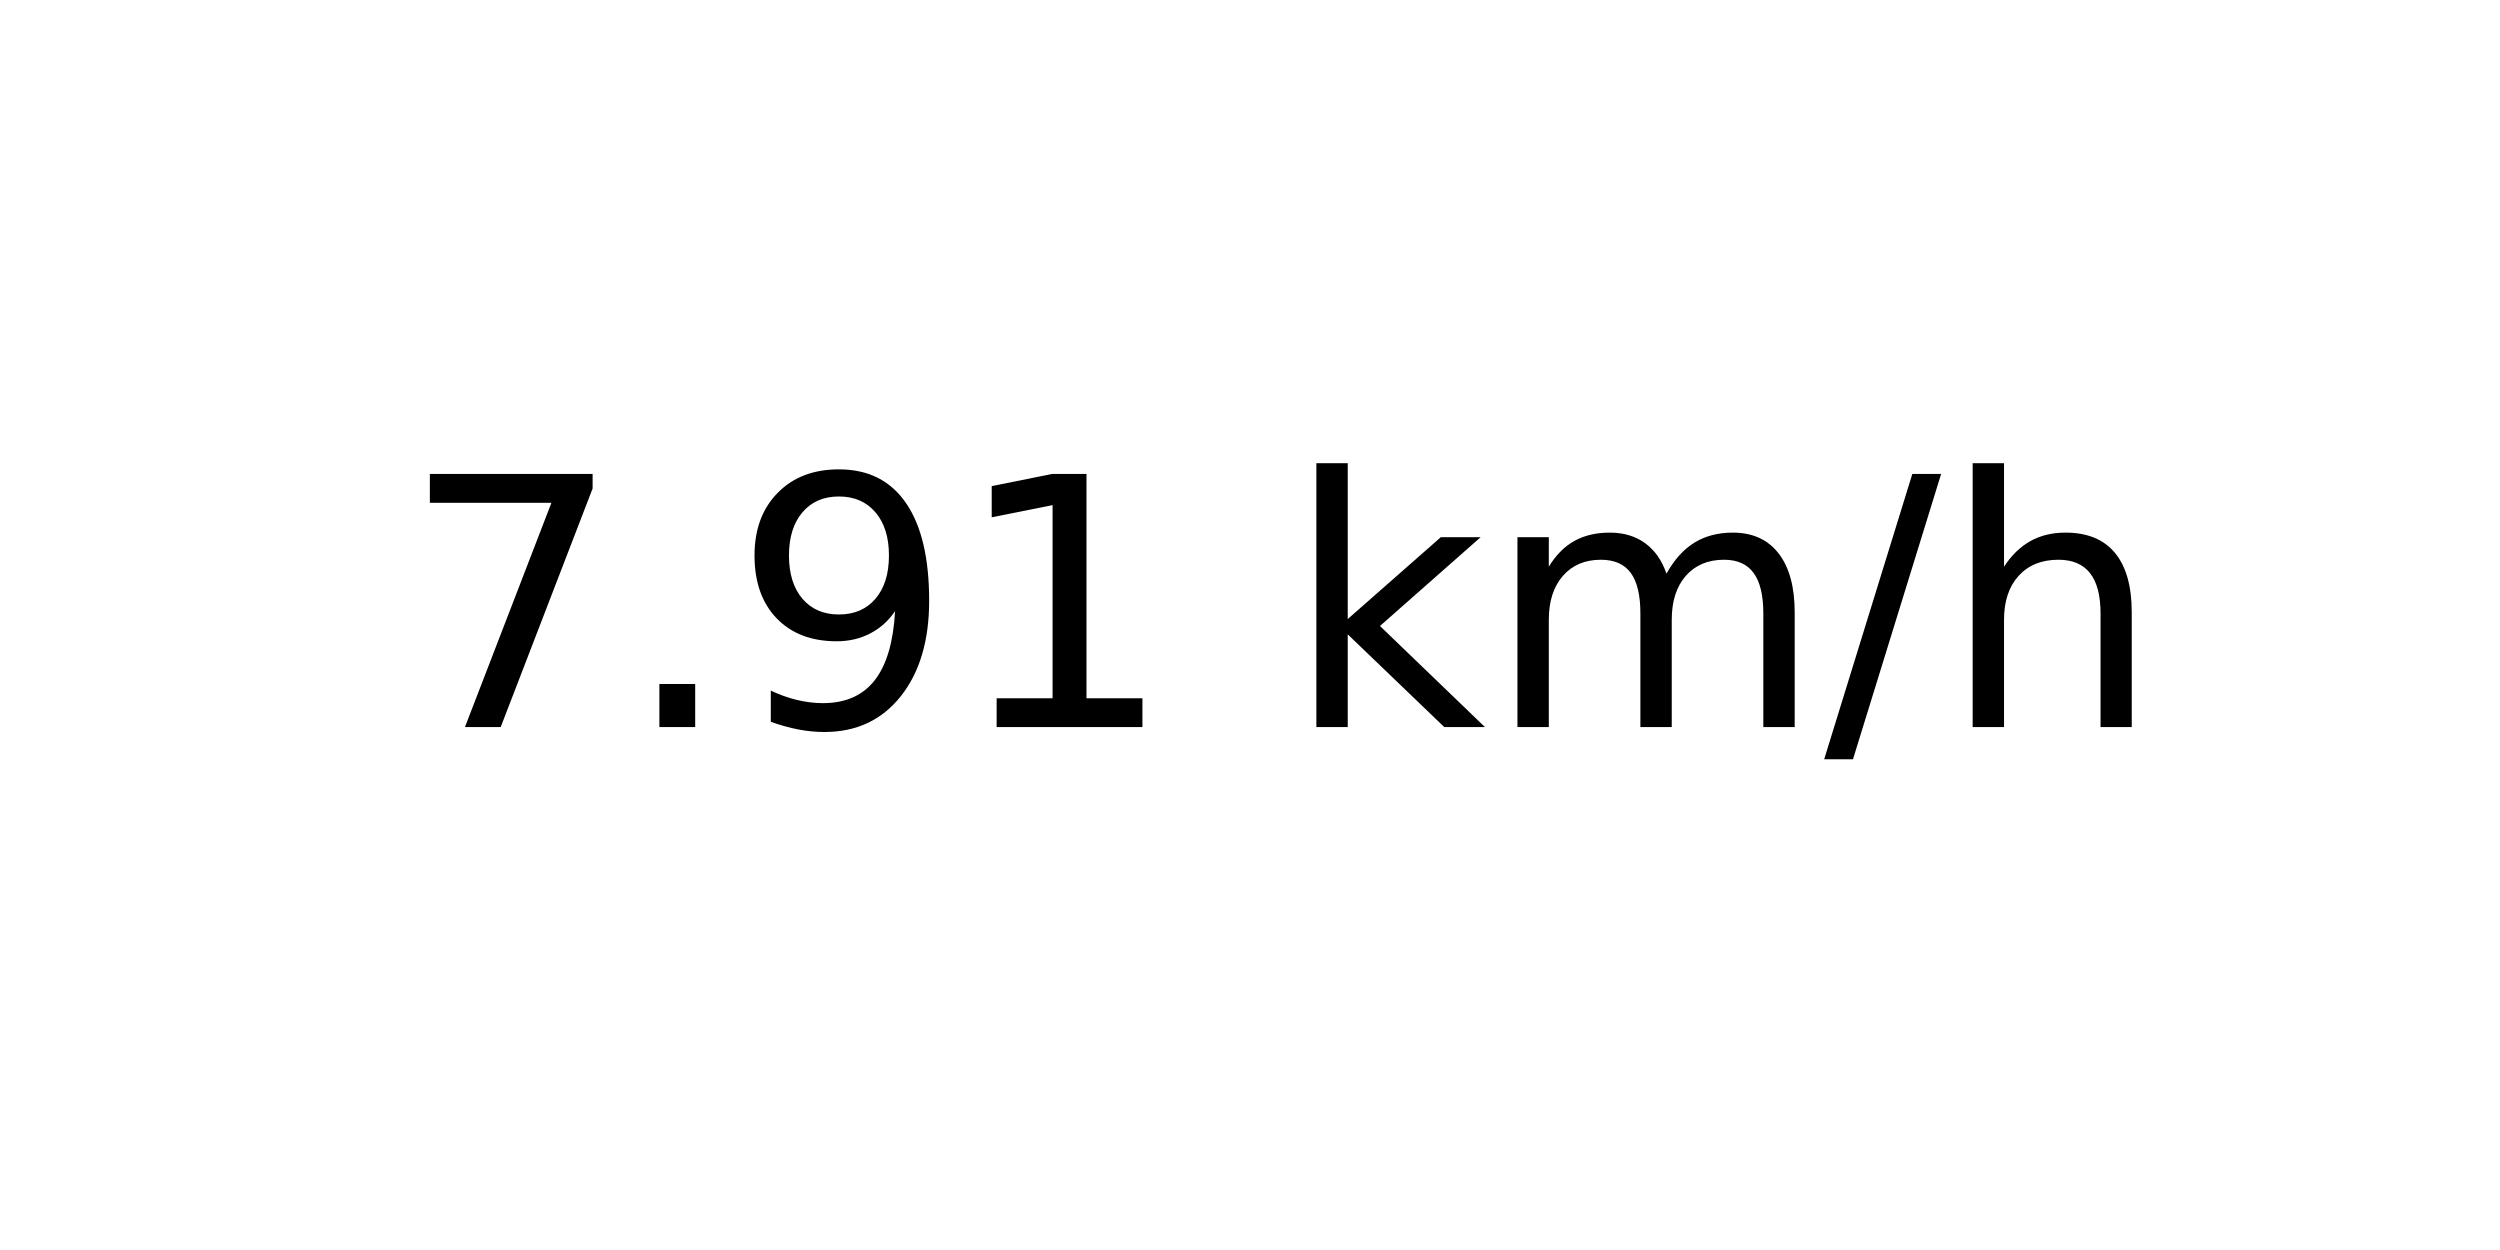
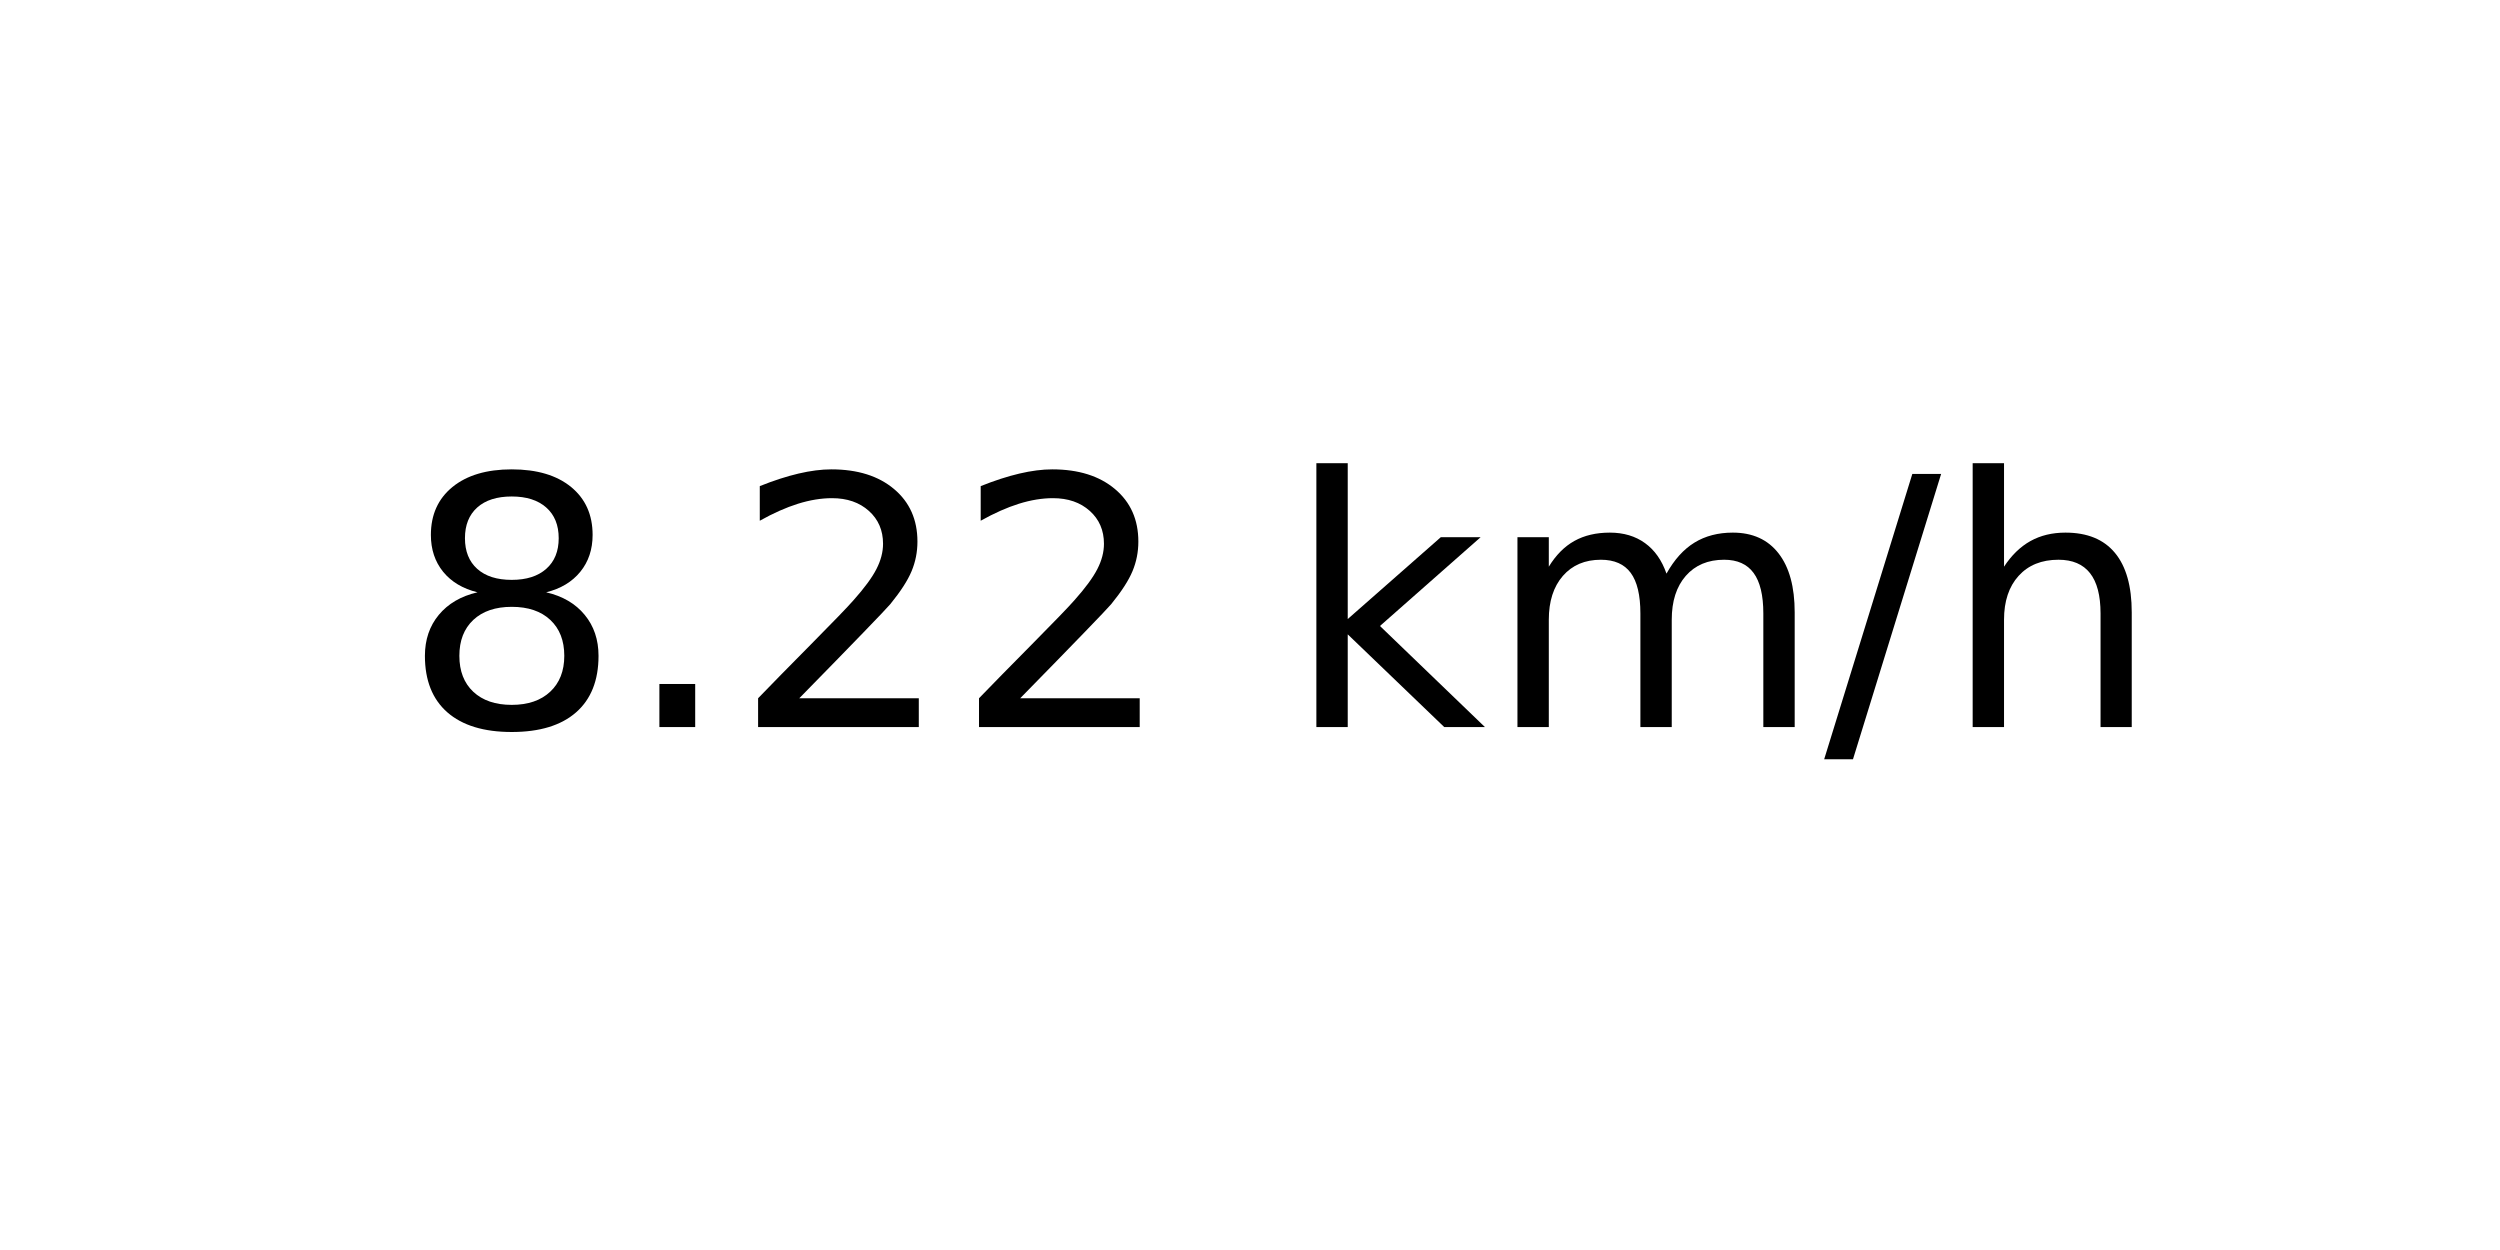
<svg xmlns="http://www.w3.org/2000/svg" xmlns:xlink="http://www.w3.org/1999/xlink" width="72pt" height="36pt" viewBox="0 0 72 36" version="1.1">
  <defs>
    <style type="text/css">*{stroke-linejoin: round; stroke-linecap: butt}</style>
  </defs>
  <g id="figure_1">
    <g id="axes_1">
      <g id="text_1">
        <g transform="translate(11.55937 20.93937) scale(0.1 -0.1)">
          <defs>
-             <path id="DejaVuSans-37" d="M 525 4666  L 3525 4666  L 3525 4397  L 1831 0  L 1172 0  L 2766 4134  L 525 4134  L 525 4666  z " transform="scale(0.015625)" />
+             <path id="DejaVuSans-38" d="M 2034 2216  Q 1584 2216 1326 1975  Q 1069 1734 1069 1313  Q 1069 891 1326 650  Q 1584 409 2034 409  Q 2484 409 2743 651  Q 3003 894 3003 1313  Q 3003 1734 2745 1975  Q 2488 2216 2034 2216  z M 1403 2484  Q 997 2584 770 2862  Q 544 3141 544 3541  Q 544 4100 942 4425  Q 1341 4750 2034 4750  Q 2731 4750 3128 4425  Q 3525 4100 3525 3541  Q 3525 3141 3298 2862  Q 3072 2584 2669 2484  Q 3125 2378 3379 2068  Q 3634 1759 3634 1313  Q 3634 634 3220 271  Q 2806 -91 2034 -91  Q 1263 -91 848 271  Q 434 634 434 1313  Q 434 1759 690 2068  Q 947 2378 1403 2484  z M 1172 3481  Q 1172 3119 1398 2916  Q 1625 2713 2034 2713  Q 2441 2713 2670 2916  Q 2900 3119 2900 3481  Q 2900 3844 2670 4047  Q 2441 4250 2034 4250  Q 1625 4250 1398 4047  Q 1172 3844 1172 3481  z " transform="scale(0.015625)" />
            <path id="DejaVuSans-2e" d="M 684 794  L 1344 794  L 1344 0  L 684 0  L 684 794  z " transform="scale(0.015625)" />
-             <path id="DejaVuSans-39" d="M 703 97  L 703 672  Q 941 559 1184 500  Q 1428 441 1663 441  Q 2288 441 2617 861  Q 2947 1281 2994 2138  Q 2813 1869 2534 1725  Q 2256 1581 1919 1581  Q 1219 1581 811 2004  Q 403 2428 403 3163  Q 403 3881 828 4315  Q 1253 4750 1959 4750  Q 2769 4750 3195 4129  Q 3622 3509 3622 2328  Q 3622 1225 3098 567  Q 2575 -91 1691 -91  Q 1453 -91 1209 -44  Q 966 3 703 97  z M 1959 2075  Q 2384 2075 2632 2365  Q 2881 2656 2881 3163  Q 2881 3666 2632 3958  Q 2384 4250 1959 4250  Q 1534 4250 1286 3958  Q 1038 3666 1038 3163  Q 1038 2656 1286 2365  Q 1534 2075 1959 2075  z " transform="scale(0.015625)" />
-             <path id="DejaVuSans-31" d="M 794 531  L 1825 531  L 1825 4091  L 703 3866  L 703 4441  L 1819 4666  L 2450 4666  L 2450 531  L 3481 531  L 3481 0  L 794 0  L 794 531  z " transform="scale(0.015625)" />
+             <path id="DejaVuSans-32" d="M 1228 531  L 3431 531  L 3431 0  L 469 0  L 469 531  Q 828 903 1448 1529  Q 2069 2156 2228 2338  Q 2531 2678 2651 2914  Q 2772 3150 2772 3378  Q 2772 3750 2511 3984  Q 2250 4219 1831 4219  Q 1534 4219 1204 4116  Q 875 4013 500 3803  L 500 4441  Q 881 4594 1212 4672  Q 1544 4750 1819 4750  Q 2544 4750 2975 4387  Q 3406 4025 3406 3419  Q 3406 3131 3298 2873  Q 3191 2616 2906 2266  Q 2828 2175 2409 1742  Q 1991 1309 1228 531  z " transform="scale(0.015625)" />
            <path id="DejaVuSans-20" transform="scale(0.015625)" />
            <path id="DejaVuSans-6b" d="M 581 4863  L 1159 4863  L 1159 1991  L 2875 3500  L 3609 3500  L 1753 1863  L 3688 0  L 2938 0  L 1159 1709  L 1159 0  L 581 0  L 581 4863  z " transform="scale(0.015625)" />
            <path id="DejaVuSans-6d" d="M 3328 2828  Q 3544 3216 3844 3400  Q 4144 3584 4550 3584  Q 5097 3584 5394 3201  Q 5691 2819 5691 2113  L 5691 0  L 5113 0  L 5113 2094  Q 5113 2597 4934 2840  Q 4756 3084 4391 3084  Q 3944 3084 3684 2787  Q 3425 2491 3425 1978  L 3425 0  L 2847 0  L 2847 2094  Q 2847 2600 2669 2842  Q 2491 3084 2119 3084  Q 1678 3084 1418 2786  Q 1159 2488 1159 1978  L 1159 0  L 581 0  L 581 3500  L 1159 3500  L 1159 2956  Q 1356 3278 1631 3431  Q 1906 3584 2284 3584  Q 2666 3584 2933 3390  Q 3200 3197 3328 2828  z " transform="scale(0.015625)" />
            <path id="DejaVuSans-2f" d="M 1625 4666  L 2156 4666  L 531 -594  L 0 -594  L 1625 4666  z " transform="scale(0.015625)" />
            <path id="DejaVuSans-68" d="M 3513 2113  L 3513 0  L 2938 0  L 2938 2094  Q 2938 2591 2744 2837  Q 2550 3084 2163 3084  Q 1697 3084 1428 2787  Q 1159 2491 1159 1978  L 1159 0  L 581 0  L 581 4863  L 1159 4863  L 1159 2956  Q 1366 3272 1645 3428  Q 1925 3584 2291 3584  Q 2894 3584 3203 3211  Q 3513 2838 3513 2113  z " transform="scale(0.015625)" />
          </defs>
-           <use xlink:href="#DejaVuSans-37" />
+           <use xlink:href="#DejaVuSans-38" />
          <use xlink:href="#DejaVuSans-2e" x="63.623" />
-           <use xlink:href="#DejaVuSans-39" x="95.41" />
-           <use xlink:href="#DejaVuSans-31" x="159.033" />
+           <use xlink:href="#DejaVuSans-32" x="95.41" />
+           <use xlink:href="#DejaVuSans-32" x="159.033" />
          <use xlink:href="#DejaVuSans-20" x="222.656" />
          <use xlink:href="#DejaVuSans-6b" x="254.443" />
          <use xlink:href="#DejaVuSans-6d" x="312.354" />
          <use xlink:href="#DejaVuSans-2f" x="409.766" />
          <use xlink:href="#DejaVuSans-68" x="443.457" />
        </g>
      </g>
    </g>
  </g>
</svg>
